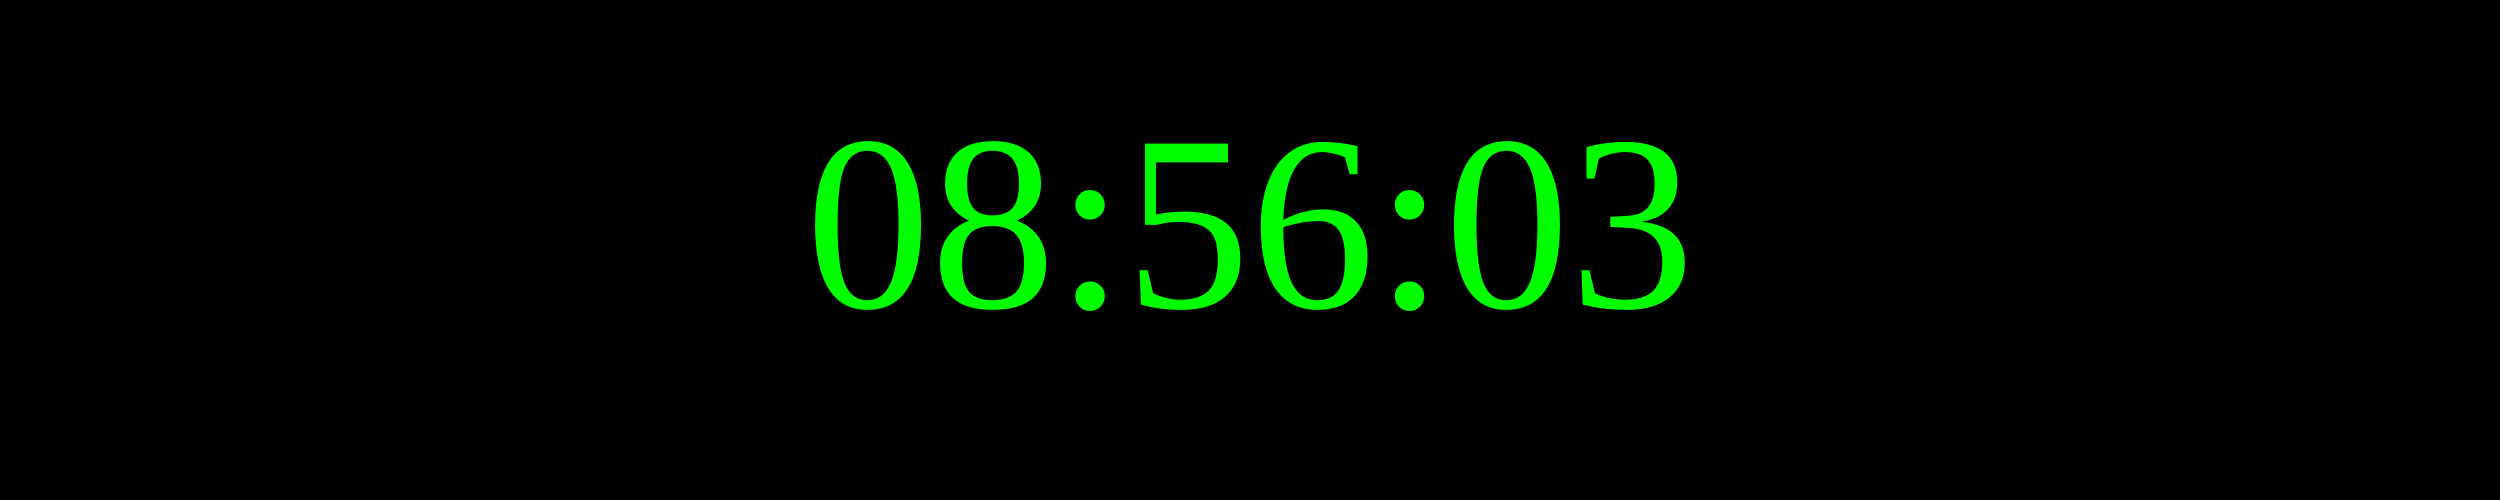
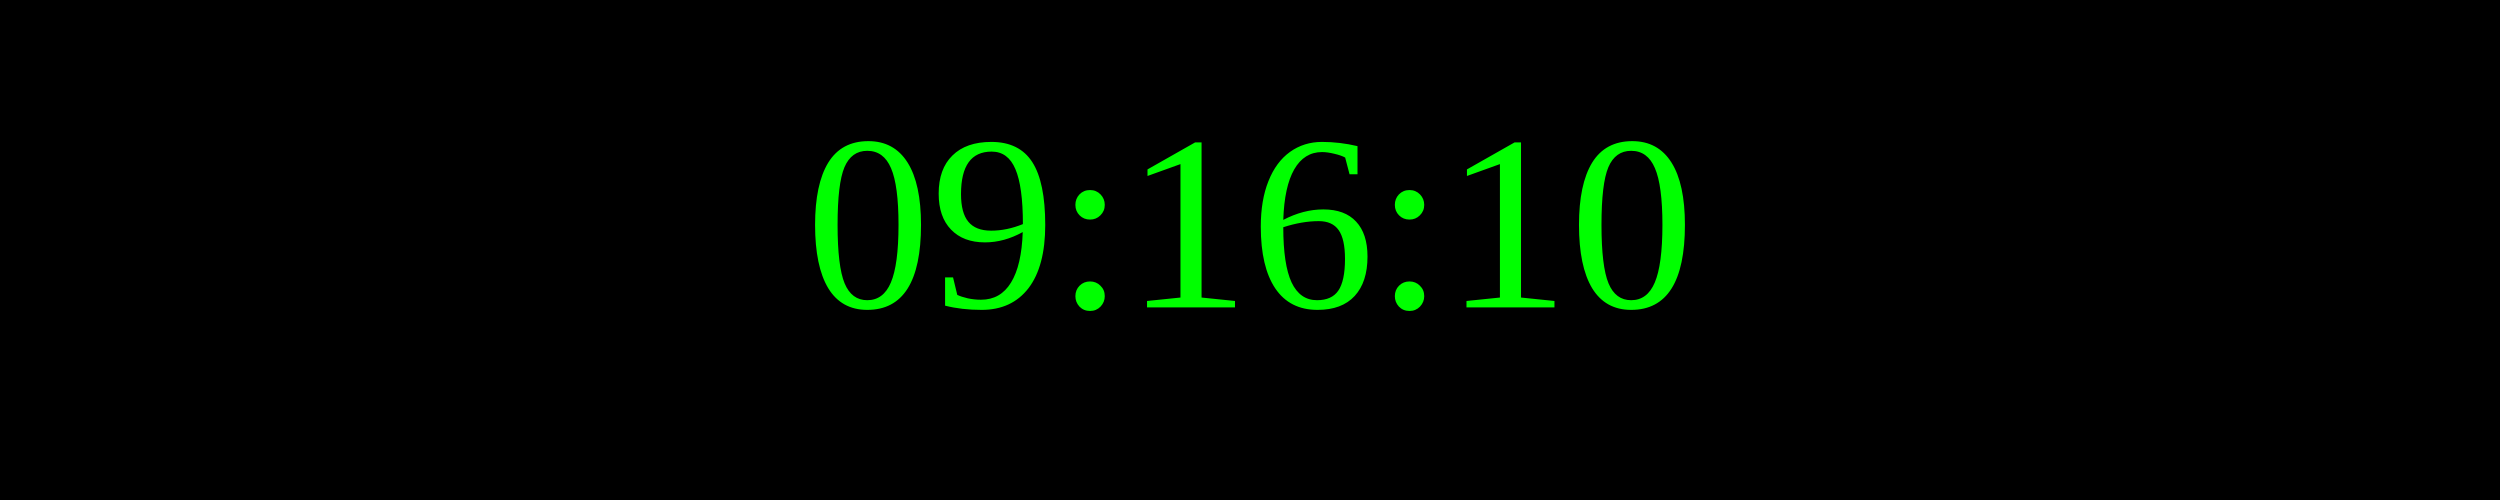
<svg xmlns="http://www.w3.org/2000/svg" width="250" height="50">
  <rect width="100%" height="100%" fill="black" />
  <text x="50%" y="50%" font-size="25" fill="lime" text-anchor="middle" dominant-baseline="middle">
- 08:56:03
+ 09:16:10
</text>
</svg>
